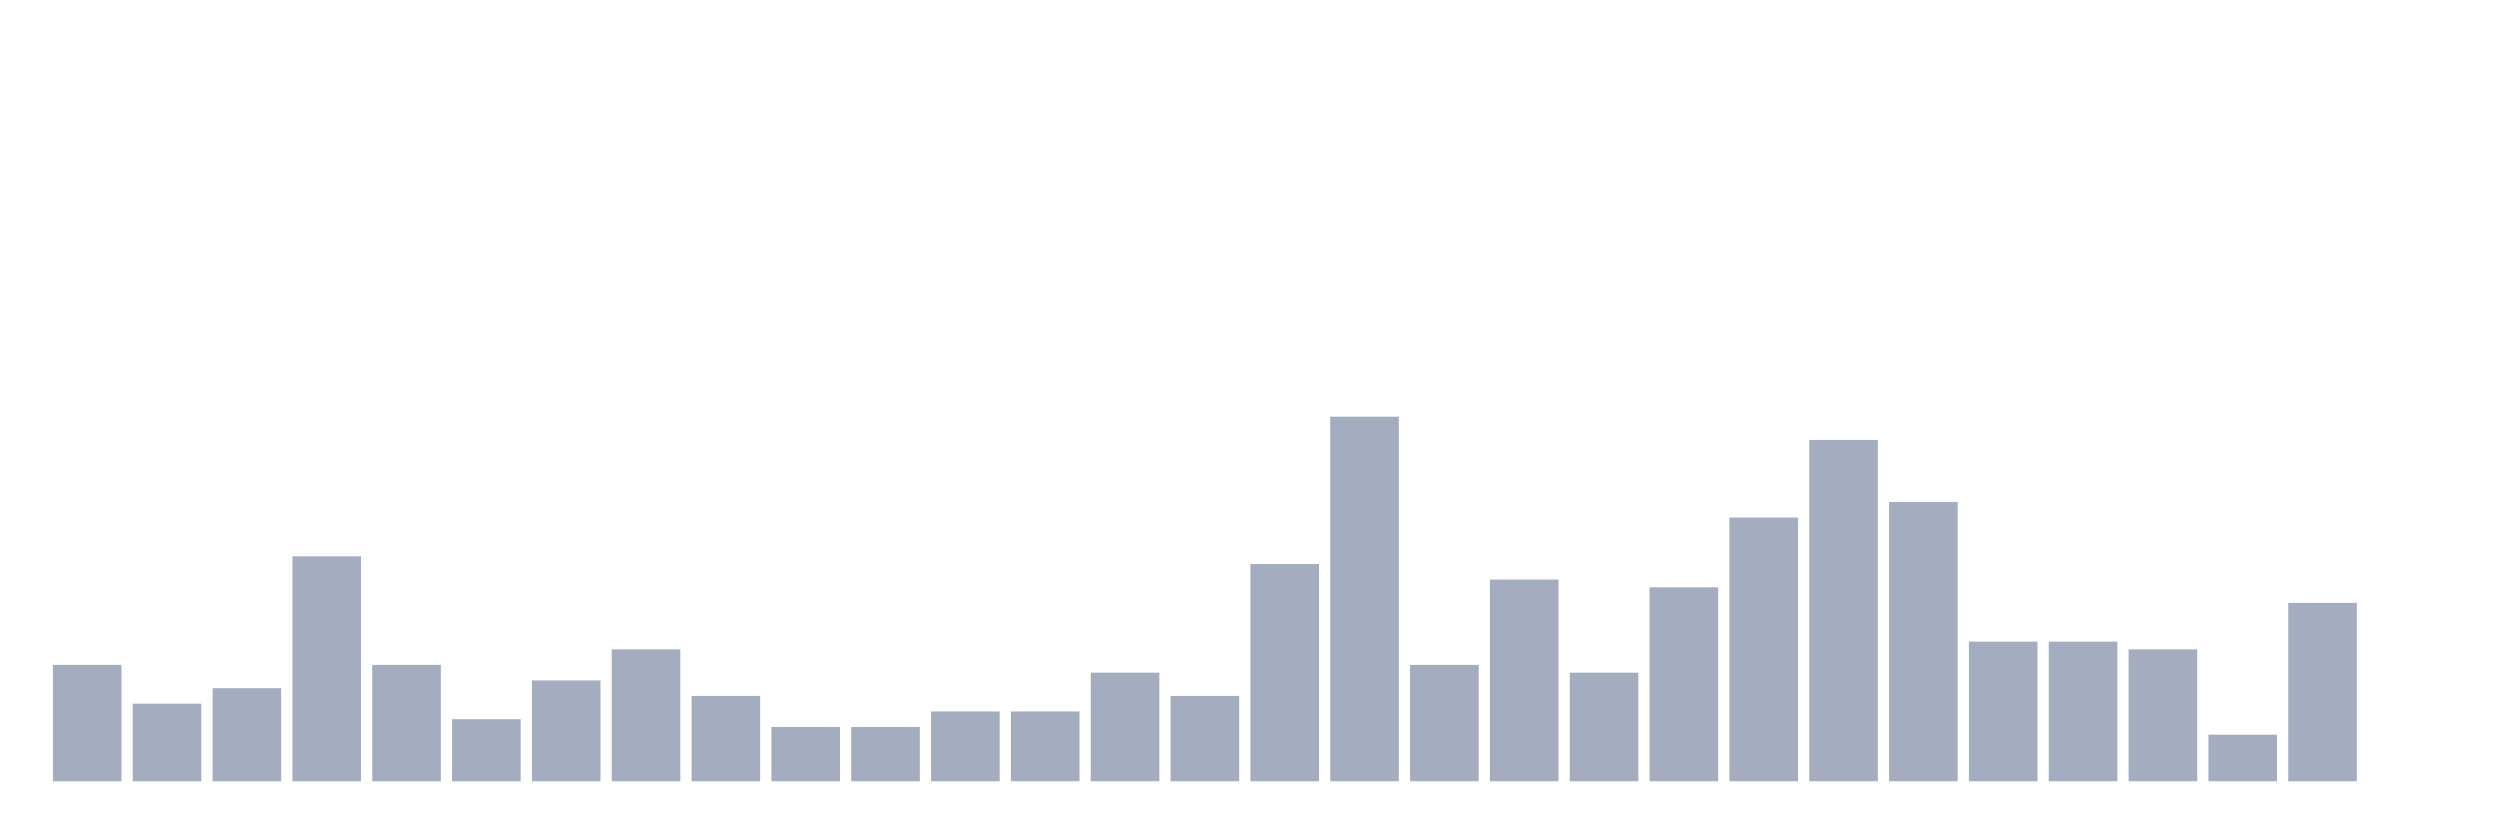
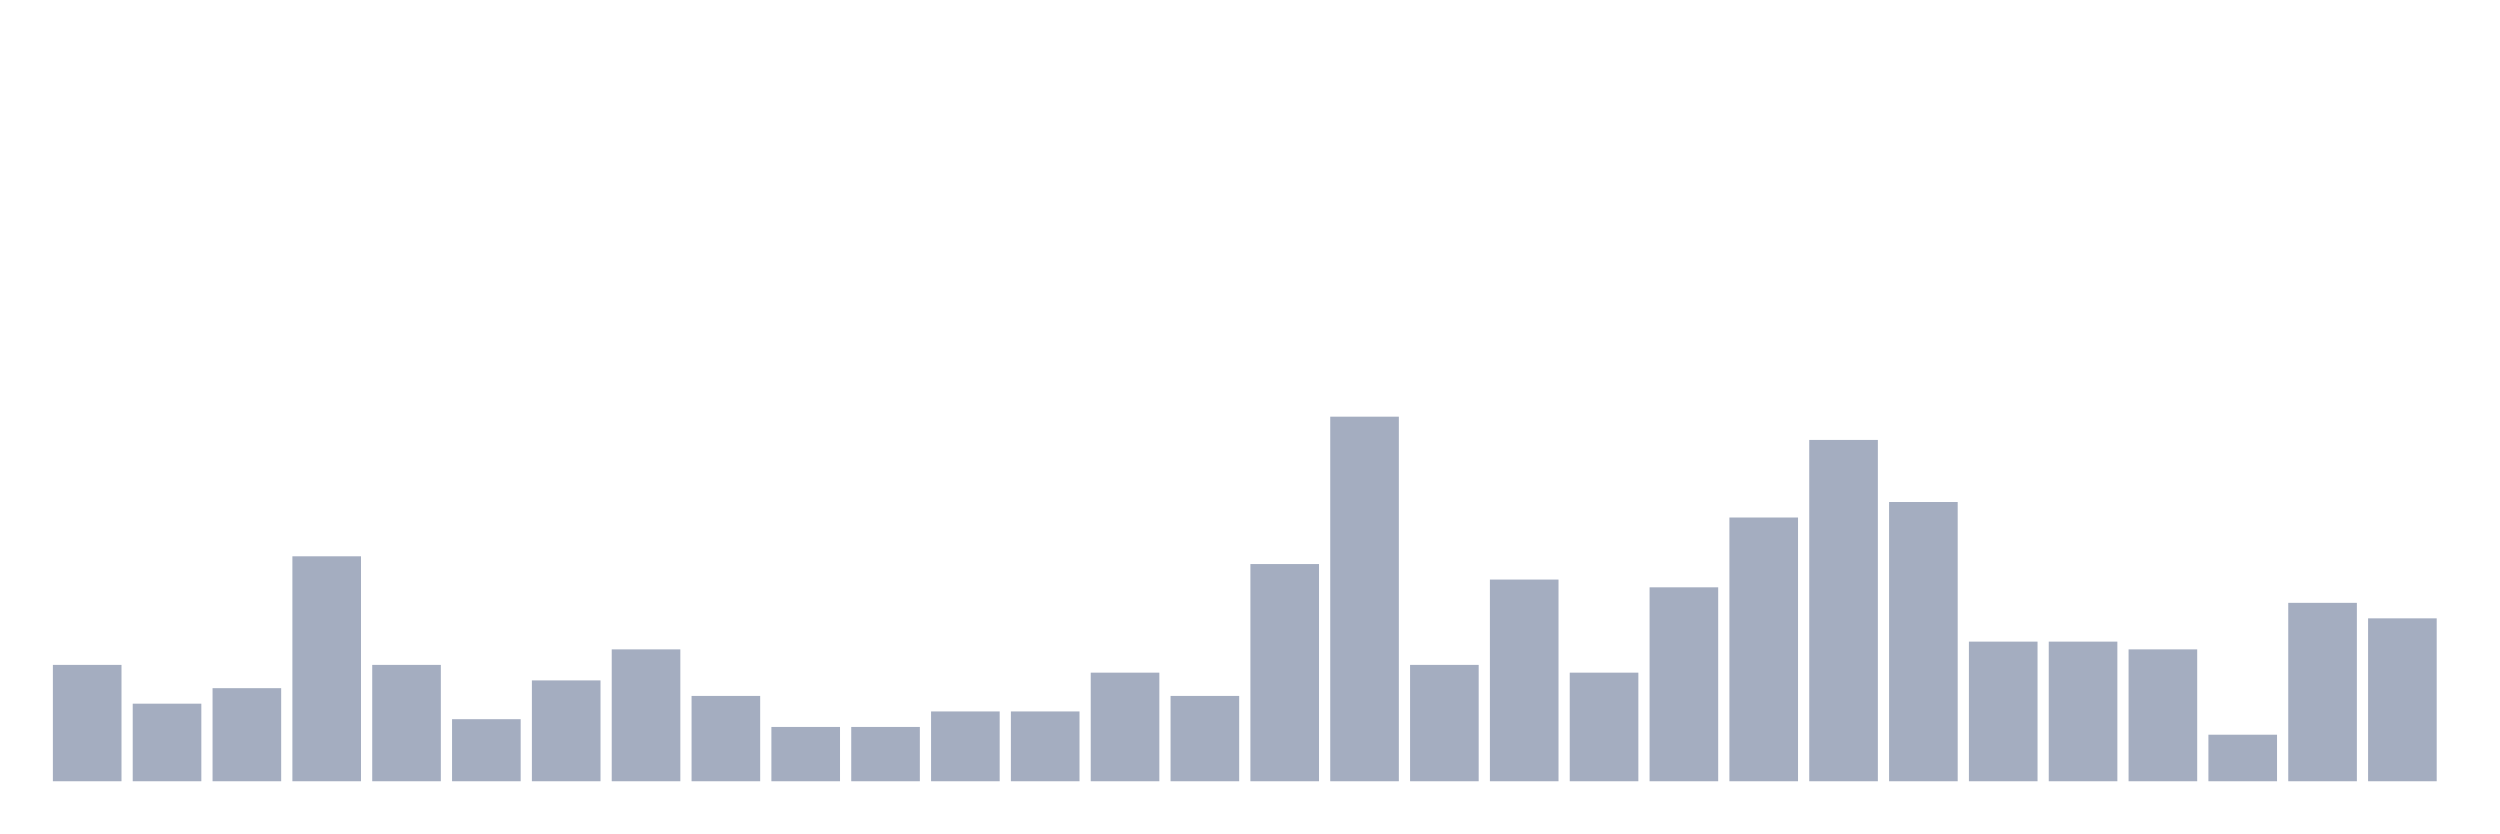
<svg xmlns="http://www.w3.org/2000/svg" viewBox="0 0 480 160">
  <g transform="translate(10,10)">
    <rect class="bar" x="0.153" width="13.175" y="117.66" height="22.34" fill="rgb(164,173,192)" />
    <rect class="bar" x="15.482" width="13.175" y="125.106" height="14.894" fill="rgb(164,173,192)" />
    <rect class="bar" x="30.81" width="13.175" y="122.128" height="17.872" fill="rgb(164,173,192)" />
    <rect class="bar" x="46.138" width="13.175" y="96.809" height="43.191" fill="rgb(164,173,192)" />
    <rect class="bar" x="61.466" width="13.175" y="117.66" height="22.34" fill="rgb(164,173,192)" />
    <rect class="bar" x="76.794" width="13.175" y="128.085" height="11.915" fill="rgb(164,173,192)" />
    <rect class="bar" x="92.123" width="13.175" y="120.638" height="19.362" fill="rgb(164,173,192)" />
    <rect class="bar" x="107.451" width="13.175" y="114.681" height="25.319" fill="rgb(164,173,192)" />
    <rect class="bar" x="122.779" width="13.175" y="123.617" height="16.383" fill="rgb(164,173,192)" />
    <rect class="bar" x="138.107" width="13.175" y="129.574" height="10.426" fill="rgb(164,173,192)" />
    <rect class="bar" x="153.436" width="13.175" y="129.574" height="10.426" fill="rgb(164,173,192)" />
    <rect class="bar" x="168.764" width="13.175" y="126.596" height="13.404" fill="rgb(164,173,192)" />
    <rect class="bar" x="184.092" width="13.175" y="126.596" height="13.404" fill="rgb(164,173,192)" />
    <rect class="bar" x="199.42" width="13.175" y="119.149" height="20.851" fill="rgb(164,173,192)" />
    <rect class="bar" x="214.748" width="13.175" y="123.617" height="16.383" fill="rgb(164,173,192)" />
    <rect class="bar" x="230.077" width="13.175" y="98.298" height="41.702" fill="rgb(164,173,192)" />
    <rect class="bar" x="245.405" width="13.175" y="70" height="70" fill="rgb(164,173,192)" />
    <rect class="bar" x="260.733" width="13.175" y="117.66" height="22.34" fill="rgb(164,173,192)" />
    <rect class="bar" x="276.061" width="13.175" y="101.277" height="38.723" fill="rgb(164,173,192)" />
    <rect class="bar" x="291.39" width="13.175" y="119.149" height="20.851" fill="rgb(164,173,192)" />
    <rect class="bar" x="306.718" width="13.175" y="102.766" height="37.234" fill="rgb(164,173,192)" />
    <rect class="bar" x="322.046" width="13.175" y="89.362" height="50.638" fill="rgb(164,173,192)" />
    <rect class="bar" x="337.374" width="13.175" y="74.468" height="65.532" fill="rgb(164,173,192)" />
    <rect class="bar" x="352.702" width="13.175" y="86.383" height="53.617" fill="rgb(164,173,192)" />
    <rect class="bar" x="368.031" width="13.175" y="113.191" height="26.809" fill="rgb(164,173,192)" />
    <rect class="bar" x="383.359" width="13.175" y="113.191" height="26.809" fill="rgb(164,173,192)" />
    <rect class="bar" x="398.687" width="13.175" y="114.681" height="25.319" fill="rgb(164,173,192)" />
    <rect class="bar" x="414.015" width="13.175" y="131.064" height="8.936" fill="rgb(164,173,192)" />
    <rect class="bar" x="429.344" width="13.175" y="105.745" height="34.255" fill="rgb(164,173,192)" />
-     <rect class="bar" x="444.672" width="13.175" y="140" height="0" fill="rgb(164,173,192)" />
+     <rect class="bar" x="444.672" width="13.175" y="108.723" height="31.277" fill="rgb(164,173,192)" />
  </g>
</svg>
